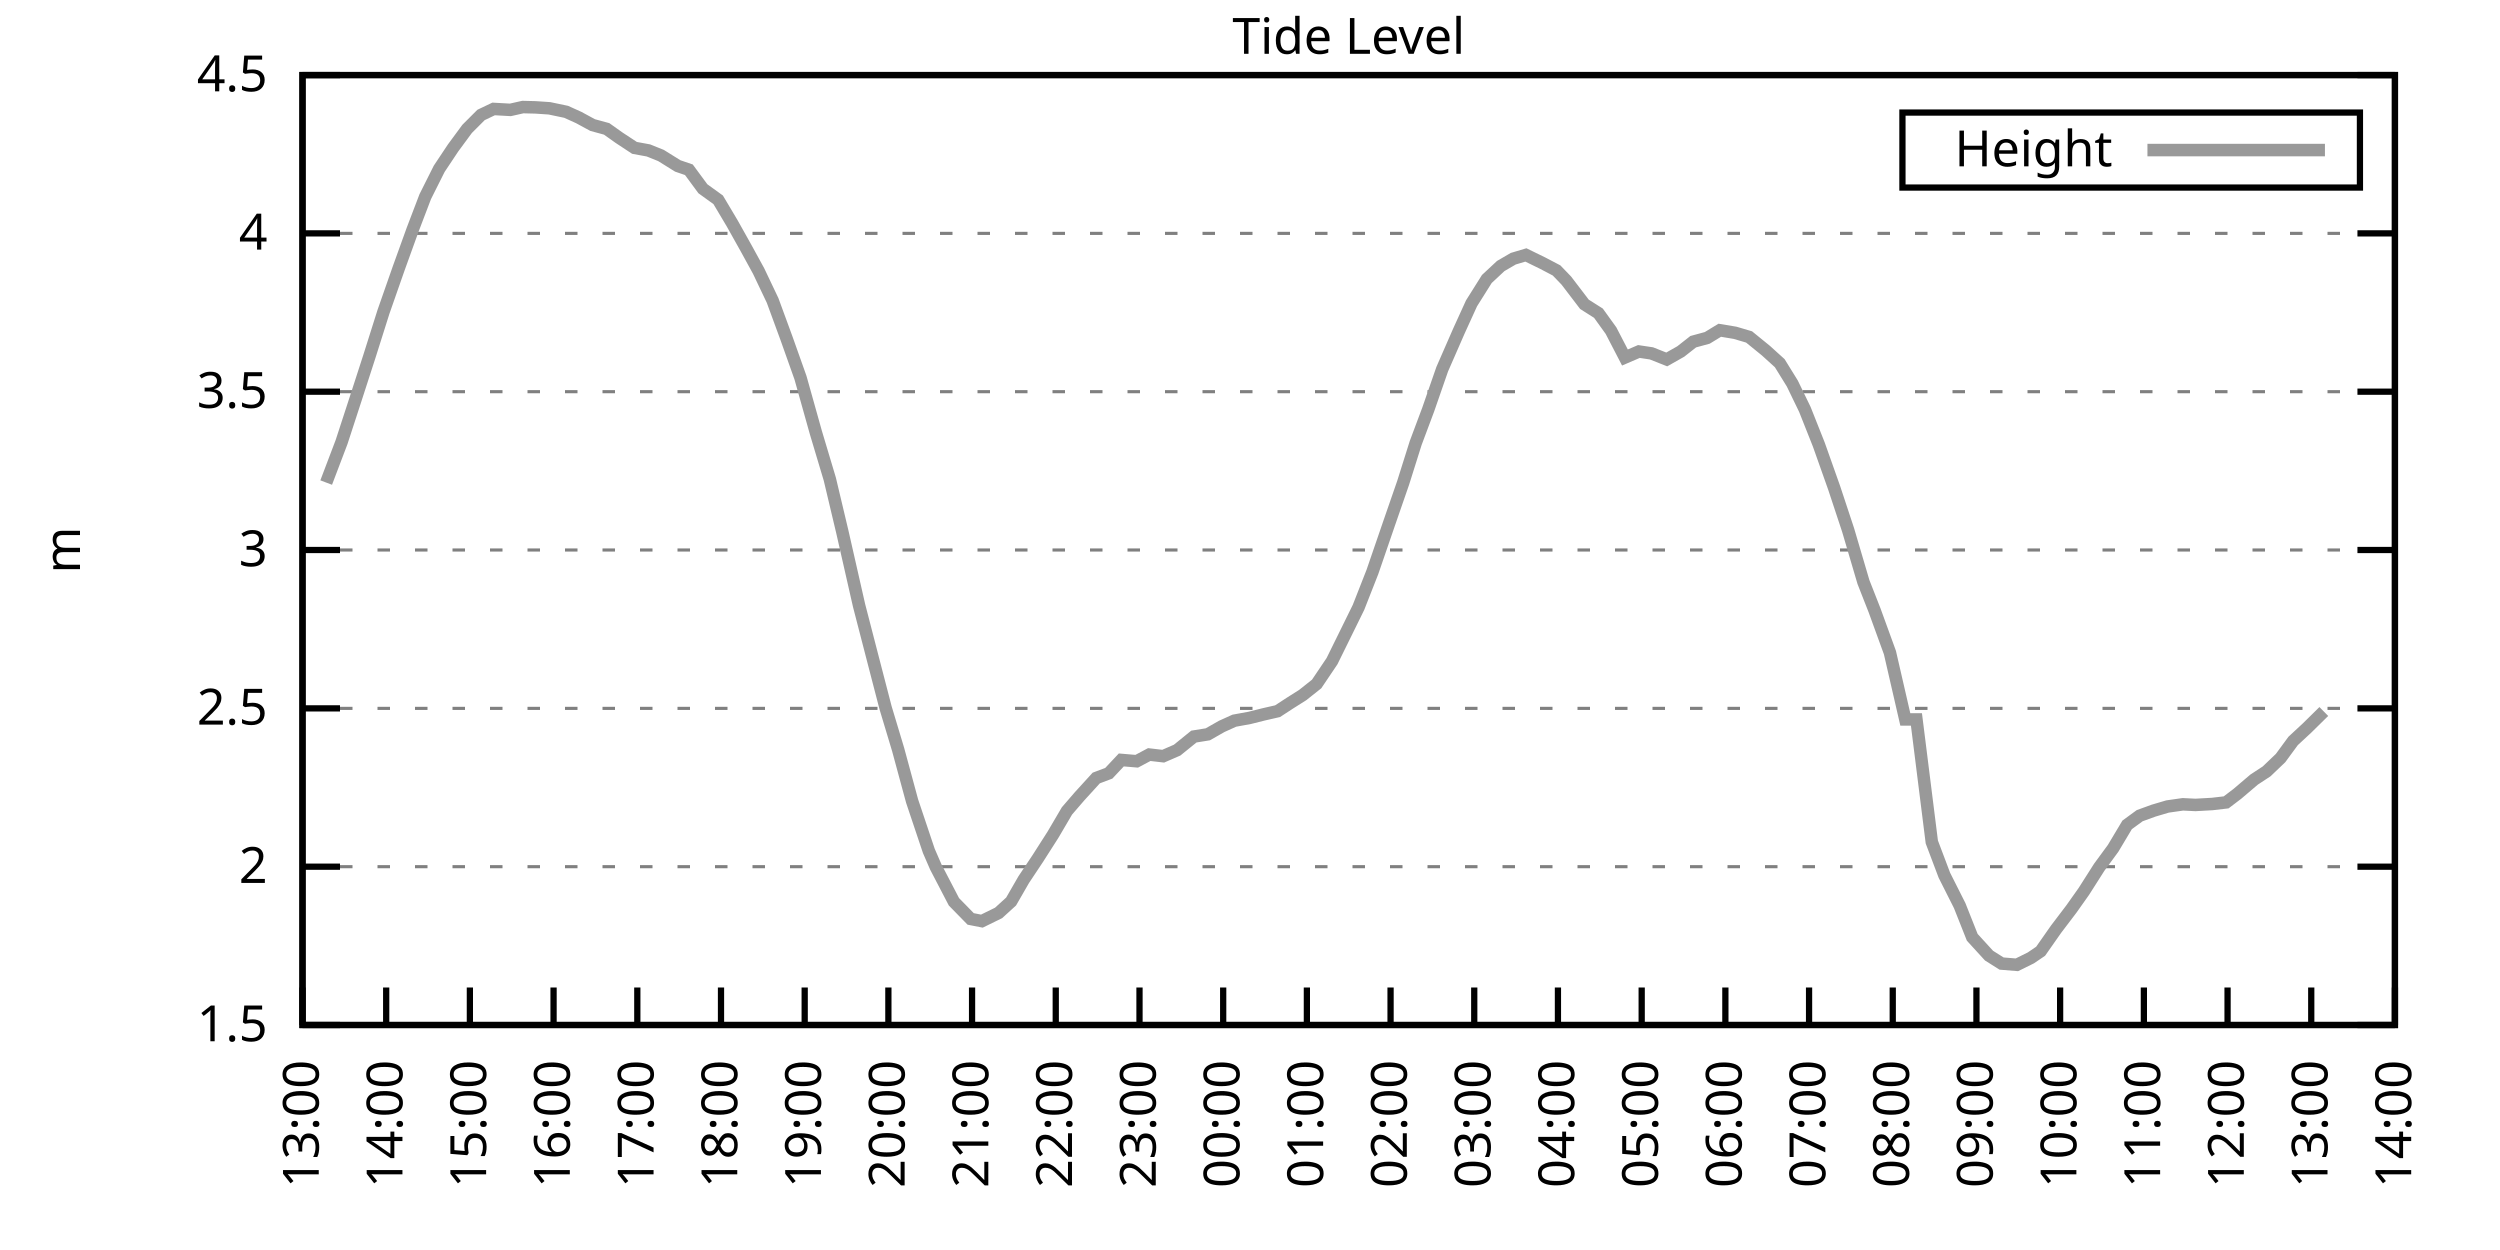
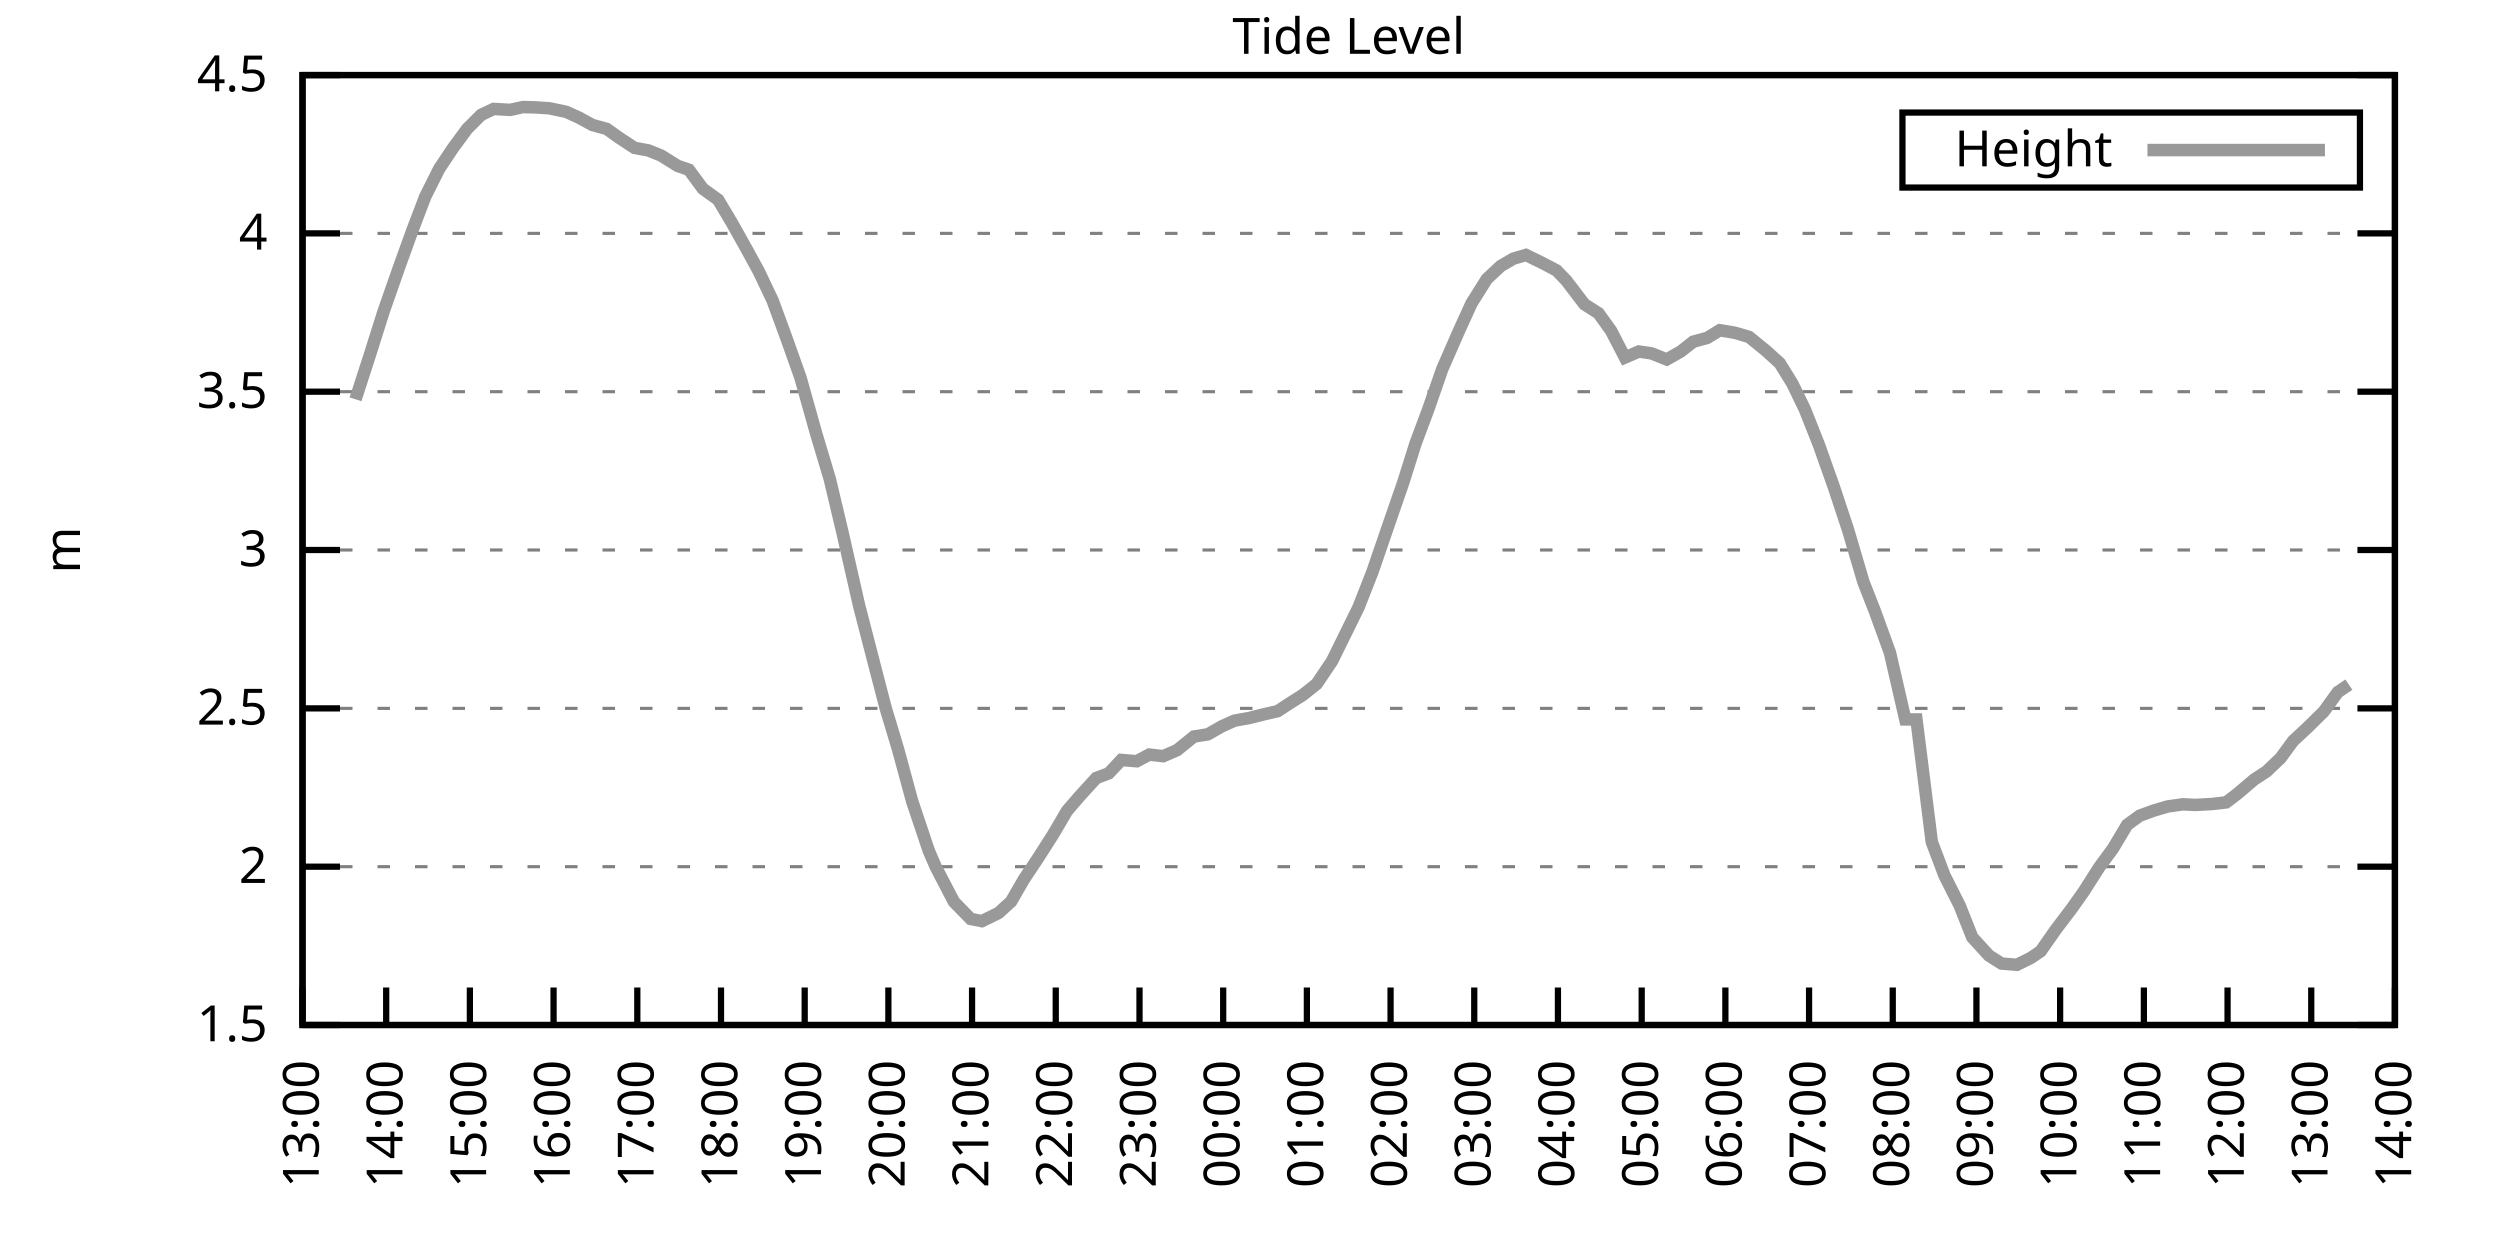
<svg xmlns="http://www.w3.org/2000/svg" xmlns:xlink="http://www.w3.org/1999/xlink" width="400" height="200" viewBox="0 0 400 200">
  <g id="gnuplot_canvas">
    <rect x="0" y="0" width="400" height="200" fill="none" />
    <defs>
      <circle id="gpDot" r="0.5" stroke-width="0.5" stroke="currentColor" />
      <path id="gpPt0" stroke-width="0.333" stroke="currentColor" d="M-1,0 h2 M0,-1 v2" />
      <path id="gpPt1" stroke-width="0.333" stroke="currentColor" d="M-1,-1 L1,1 M1,-1 L-1,1" />
      <path id="gpPt2" stroke-width="0.333" stroke="currentColor" d="M-1,0 L1,0 M0,-1 L0,1 M-1,-1 L1,1 M-1,1 L1,-1" />
      <rect id="gpPt3" stroke-width="0.333" stroke="currentColor" x="-1" y="-1" width="2" height="2" />
      <rect id="gpPt4" stroke-width="0.333" stroke="currentColor" fill="currentColor" x="-1" y="-1" width="2" height="2" />
      <circle id="gpPt5" stroke-width="0.333" stroke="currentColor" cx="0" cy="0" r="1" />
      <use xlink:href="#gpPt5" id="gpPt6" fill="currentColor" stroke="none" />
      <path id="gpPt7" stroke-width="0.333" stroke="currentColor" d="M0,-1.33 L-1.33,0.67 L1.33,0.67 z" />
      <use xlink:href="#gpPt7" id="gpPt8" fill="currentColor" stroke="none" />
      <use xlink:href="#gpPt7" id="gpPt9" stroke="currentColor" transform="rotate(180)" />
      <use xlink:href="#gpPt9" id="gpPt10" fill="currentColor" stroke="none" />
      <use xlink:href="#gpPt3" id="gpPt11" stroke="currentColor" transform="rotate(45)" />
      <use xlink:href="#gpPt11" id="gpPt12" fill="currentColor" stroke="none" />
      <path id="gpPt13" stroke-width="0.333" stroke="currentColor" d="M0,1.330 L1.265,0.411 L0.782,-1.067 L-0.782,-1.076 L-1.265,0.411 z" />
      <use xlink:href="#gpPt13" id="gpPt14" fill="currentColor" stroke="none" />
      <filter id="textbox" filterUnits="objectBoundingBox" x="0" y="0" height="1" width="1">
        <feFlood flood-color="white" flood-opacity="1" result="bgnd" />
        <feComposite in="SourceGraphic" in2="bgnd" operator="atop" />
      </filter>
      <filter id="greybox" filterUnits="objectBoundingBox" x="0" y="0" height="1" width="1">
        <feFlood flood-color="lightgrey" flood-opacity="1" result="grey" />
        <feComposite in="SourceGraphic" in2="grey" operator="atop" />
      </filter>
    </defs>
    <g fill="none" color="white" stroke="currentColor" stroke-width="1.00" stroke-linecap="butt" stroke-linejoin="miter">
</g>
    <g fill="none" color="black" stroke="currentColor" stroke-width="1.00" stroke-linecap="butt" stroke-linejoin="miter">
      <g stroke="none" shape-rendering="crispEdges">
        <polygon fill="rgb(255, 255, 255)" points="48.40,164.00 383.18,164.00 383.18,12.02 48.40,12.02 " />
      </g>
    </g>
    <g fill="none" color="black" stroke="currentColor" stroke-width="1.00" stroke-linecap="butt" stroke-linejoin="miter">
</g>
    <g fill="none" color="black" stroke="black" stroke-width="0.50" stroke-linecap="butt" stroke-linejoin="miter">
</g>
    <g fill="none" color="gray" stroke="currentColor" stroke-width="0.50" stroke-linecap="butt" stroke-linejoin="miter">
      <path stroke="gray" stroke-dasharray="2,4" class="gridline" d="M48.40,164.00 L383.19,164.00  " />
    </g>
    <g fill="none" color="gray" stroke="gray" stroke-width="1.00" stroke-linecap="butt" stroke-linejoin="miter">
</g>
    <g fill="none" color="black" stroke="currentColor" stroke-width="1.00" stroke-linecap="butt" stroke-linejoin="miter">
      <path stroke="black" d="M48.40,164.00 L54.40,164.00 M383.19,164.00 L377.19,164.00  " />
      <g transform="translate(42.80,166.60)" stroke="none" fill="black" font-family="Sans" font-size="8.00" text-anchor="end">
        <text>
          <tspan font-family="Sans"> 1.5</tspan>
        </text>
      </g>
    </g>
    <g fill="none" color="black" stroke="currentColor" stroke-width="1.00" stroke-linecap="butt" stroke-linejoin="miter">
</g>
    <g fill="none" color="black" stroke="black" stroke-width="0.50" stroke-linecap="butt" stroke-linejoin="miter">
</g>
    <g fill="none" color="gray" stroke="currentColor" stroke-width="0.50" stroke-linecap="butt" stroke-linejoin="miter">
      <path stroke="gray" stroke-dasharray="2,4" class="gridline" d="M48.40,138.67 L383.19,138.67  " />
    </g>
    <g fill="none" color="gray" stroke="gray" stroke-width="1.00" stroke-linecap="butt" stroke-linejoin="miter">
</g>
    <g fill="none" color="black" stroke="currentColor" stroke-width="1.00" stroke-linecap="butt" stroke-linejoin="miter">
      <path stroke="black" d="M48.40,138.67 L54.40,138.67 M383.19,138.67 L377.19,138.67  " />
      <g transform="translate(42.80,141.27)" stroke="none" fill="black" font-family="Sans" font-size="8.00" text-anchor="end">
        <text>
          <tspan font-family="Sans"> 2</tspan>
        </text>
      </g>
    </g>
    <g fill="none" color="black" stroke="currentColor" stroke-width="1.00" stroke-linecap="butt" stroke-linejoin="miter">
</g>
    <g fill="none" color="black" stroke="black" stroke-width="0.50" stroke-linecap="butt" stroke-linejoin="miter">
</g>
    <g fill="none" color="gray" stroke="currentColor" stroke-width="0.50" stroke-linecap="butt" stroke-linejoin="miter">
      <path stroke="gray" stroke-dasharray="2,4" class="gridline" d="M48.40,113.34 L383.19,113.34  " />
    </g>
    <g fill="none" color="gray" stroke="gray" stroke-width="1.00" stroke-linecap="butt" stroke-linejoin="miter">
</g>
    <g fill="none" color="black" stroke="currentColor" stroke-width="1.00" stroke-linecap="butt" stroke-linejoin="miter">
      <path stroke="black" d="M48.40,113.34 L54.40,113.34 M383.19,113.34 L377.19,113.34  " />
      <g transform="translate(42.80,115.94)" stroke="none" fill="black" font-family="Sans" font-size="8.00" text-anchor="end">
        <text>
          <tspan font-family="Sans"> 2.5</tspan>
        </text>
      </g>
    </g>
    <g fill="none" color="black" stroke="currentColor" stroke-width="1.00" stroke-linecap="butt" stroke-linejoin="miter">
</g>
    <g fill="none" color="black" stroke="black" stroke-width="0.50" stroke-linecap="butt" stroke-linejoin="miter">
</g>
    <g fill="none" color="gray" stroke="currentColor" stroke-width="0.50" stroke-linecap="butt" stroke-linejoin="miter">
      <path stroke="gray" stroke-dasharray="2,4" class="gridline" d="M48.40,88.00 L383.19,88.00  " />
    </g>
    <g fill="none" color="gray" stroke="gray" stroke-width="1.00" stroke-linecap="butt" stroke-linejoin="miter">
</g>
    <g fill="none" color="black" stroke="currentColor" stroke-width="1.00" stroke-linecap="butt" stroke-linejoin="miter">
      <path stroke="black" d="M48.40,88.00 L54.40,88.00 M383.19,88.00 L377.19,88.00  " />
      <g transform="translate(42.80,90.60)" stroke="none" fill="black" font-family="Sans" font-size="8.00" text-anchor="end">
        <text>
          <tspan font-family="Sans"> 3</tspan>
        </text>
      </g>
    </g>
    <g fill="none" color="black" stroke="currentColor" stroke-width="1.00" stroke-linecap="butt" stroke-linejoin="miter">
</g>
    <g fill="none" color="black" stroke="black" stroke-width="0.50" stroke-linecap="butt" stroke-linejoin="miter">
</g>
    <g fill="none" color="gray" stroke="currentColor" stroke-width="0.50" stroke-linecap="butt" stroke-linejoin="miter">
      <path stroke="gray" stroke-dasharray="2,4" class="gridline" d="M48.40,62.67 L383.19,62.67  " />
    </g>
    <g fill="none" color="gray" stroke="gray" stroke-width="1.00" stroke-linecap="butt" stroke-linejoin="miter">
</g>
    <g fill="none" color="black" stroke="currentColor" stroke-width="1.00" stroke-linecap="butt" stroke-linejoin="miter">
      <path stroke="black" d="M48.40,62.67 L54.40,62.67 M383.19,62.67 L377.19,62.67  " />
      <g transform="translate(42.80,65.27)" stroke="none" fill="black" font-family="Sans" font-size="8.00" text-anchor="end">
        <text>
          <tspan font-family="Sans"> 3.5</tspan>
        </text>
      </g>
    </g>
    <g fill="none" color="black" stroke="currentColor" stroke-width="1.00" stroke-linecap="butt" stroke-linejoin="miter">
</g>
    <g fill="none" color="black" stroke="black" stroke-width="0.50" stroke-linecap="butt" stroke-linejoin="miter">
</g>
    <g fill="none" color="gray" stroke="currentColor" stroke-width="0.50" stroke-linecap="butt" stroke-linejoin="miter">
      <path stroke="gray" stroke-dasharray="2,4" class="gridline" d="M48.40,37.34 L383.19,37.34  " />
    </g>
    <g fill="none" color="gray" stroke="gray" stroke-width="1.00" stroke-linecap="butt" stroke-linejoin="miter">
</g>
    <g fill="none" color="black" stroke="currentColor" stroke-width="1.00" stroke-linecap="butt" stroke-linejoin="miter">
      <path stroke="black" d="M48.40,37.34 L54.40,37.34 M383.19,37.34 L377.19,37.34  " />
      <g transform="translate(42.80,39.94)" stroke="none" fill="black" font-family="Sans" font-size="8.00" text-anchor="end">
        <text>
          <tspan font-family="Sans"> 4</tspan>
        </text>
      </g>
    </g>
    <g fill="none" color="black" stroke="currentColor" stroke-width="1.00" stroke-linecap="butt" stroke-linejoin="miter">
</g>
    <g fill="none" color="black" stroke="black" stroke-width="0.50" stroke-linecap="butt" stroke-linejoin="miter">
</g>
    <g fill="none" color="gray" stroke="currentColor" stroke-width="0.50" stroke-linecap="butt" stroke-linejoin="miter">
      <path stroke="gray" stroke-dasharray="2,4" class="gridline" d="M48.40,12.01 L383.19,12.01  " />
    </g>
    <g fill="none" color="gray" stroke="gray" stroke-width="1.00" stroke-linecap="butt" stroke-linejoin="miter">
</g>
    <g fill="none" color="black" stroke="currentColor" stroke-width="1.00" stroke-linecap="butt" stroke-linejoin="miter">
      <path stroke="black" d="M48.40,12.01 L54.40,12.01 M383.19,12.01 L377.19,12.01  " />
      <g transform="translate(42.80,14.61)" stroke="none" fill="black" font-family="Sans" font-size="8.00" text-anchor="end">
        <text>
          <tspan font-family="Sans"> 4.5</tspan>
        </text>
      </g>
    </g>
    <g fill="none" color="black" stroke="currentColor" stroke-width="1.00" stroke-linecap="butt" stroke-linejoin="miter">
      <path stroke="black" d="M48.40,164.00 L48.40,158.00  " />
      <g transform="translate(51.00,169.60) rotate(270.00)" stroke="none" fill="black" font-family="Sans" font-size="8.00" text-anchor="end">
        <text>
          <tspan font-family="Sans">13:00</tspan>
        </text>
      </g>
    </g>
    <g fill="none" color="black" stroke="currentColor" stroke-width="1.00" stroke-linecap="butt" stroke-linejoin="miter">
      <path stroke="black" d="M61.79,164.00 L61.79,158.00  " />
      <g transform="translate(64.39,169.60) rotate(270.00)" stroke="none" fill="black" font-family="Sans" font-size="8.00" text-anchor="end">
        <text>
          <tspan font-family="Sans">14:00</tspan>
        </text>
      </g>
    </g>
    <g fill="none" color="black" stroke="currentColor" stroke-width="1.00" stroke-linecap="butt" stroke-linejoin="miter">
      <path stroke="black" d="M75.18,164.00 L75.18,158.00  " />
      <g transform="translate(77.78,169.60) rotate(270.00)" stroke="none" fill="black" font-family="Sans" font-size="8.00" text-anchor="end">
        <text>
          <tspan font-family="Sans">15:00</tspan>
        </text>
      </g>
    </g>
    <g fill="none" color="black" stroke="currentColor" stroke-width="1.00" stroke-linecap="butt" stroke-linejoin="miter">
      <path stroke="black" d="M88.57,164.00 L88.57,158.00  " />
      <g transform="translate(91.17,169.60) rotate(270.00)" stroke="none" fill="black" font-family="Sans" font-size="8.00" text-anchor="end">
        <text>
          <tspan font-family="Sans">16:00</tspan>
        </text>
      </g>
    </g>
    <g fill="none" color="black" stroke="currentColor" stroke-width="1.00" stroke-linecap="butt" stroke-linejoin="miter">
      <path stroke="black" d="M101.97,164.00 L101.97,158.00  " />
      <g transform="translate(104.57,169.60) rotate(270.00)" stroke="none" fill="black" font-family="Sans" font-size="8.00" text-anchor="end">
        <text>
          <tspan font-family="Sans">17:00</tspan>
        </text>
      </g>
    </g>
    <g fill="none" color="black" stroke="currentColor" stroke-width="1.00" stroke-linecap="butt" stroke-linejoin="miter">
      <path stroke="black" d="M115.36,164.00 L115.36,158.00  " />
      <g transform="translate(117.96,169.60) rotate(270.00)" stroke="none" fill="black" font-family="Sans" font-size="8.00" text-anchor="end">
        <text>
          <tspan font-family="Sans">18:00</tspan>
        </text>
      </g>
    </g>
    <g fill="none" color="black" stroke="currentColor" stroke-width="1.00" stroke-linecap="butt" stroke-linejoin="miter">
      <path stroke="black" d="M128.75,164.00 L128.75,158.00  " />
      <g transform="translate(131.35,169.60) rotate(270.00)" stroke="none" fill="black" font-family="Sans" font-size="8.00" text-anchor="end">
        <text>
          <tspan font-family="Sans">19:00</tspan>
        </text>
      </g>
    </g>
    <g fill="none" color="black" stroke="currentColor" stroke-width="1.00" stroke-linecap="butt" stroke-linejoin="miter">
      <path stroke="black" d="M142.14,164.00 L142.14,158.00  " />
      <g transform="translate(144.74,169.60) rotate(270.00)" stroke="none" fill="black" font-family="Sans" font-size="8.00" text-anchor="end">
        <text>
          <tspan font-family="Sans">20:00</tspan>
        </text>
      </g>
    </g>
    <g fill="none" color="black" stroke="currentColor" stroke-width="1.00" stroke-linecap="butt" stroke-linejoin="miter">
      <path stroke="black" d="M155.53,164.00 L155.53,158.00  " />
      <g transform="translate(158.13,169.60) rotate(270.00)" stroke="none" fill="black" font-family="Sans" font-size="8.00" text-anchor="end">
        <text>
          <tspan font-family="Sans">21:00</tspan>
        </text>
      </g>
    </g>
    <g fill="none" color="black" stroke="currentColor" stroke-width="1.00" stroke-linecap="butt" stroke-linejoin="miter">
      <path stroke="black" d="M168.92,164.00 L168.92,158.00  " />
      <g transform="translate(171.52,169.60) rotate(270.00)" stroke="none" fill="black" font-family="Sans" font-size="8.00" text-anchor="end">
        <text>
          <tspan font-family="Sans">22:00</tspan>
        </text>
      </g>
    </g>
    <g fill="none" color="black" stroke="currentColor" stroke-width="1.00" stroke-linecap="butt" stroke-linejoin="miter">
      <path stroke="black" d="M182.32,164.00 L182.32,158.00  " />
      <g transform="translate(184.92,169.60) rotate(270.00)" stroke="none" fill="black" font-family="Sans" font-size="8.00" text-anchor="end">
        <text>
          <tspan font-family="Sans">23:00</tspan>
        </text>
      </g>
    </g>
    <g fill="none" color="black" stroke="currentColor" stroke-width="1.00" stroke-linecap="butt" stroke-linejoin="miter">
      <path stroke="black" d="M195.71,164.00 L195.71,158.00  " />
      <g transform="translate(198.31,169.60) rotate(270.00)" stroke="none" fill="black" font-family="Sans" font-size="8.00" text-anchor="end">
        <text>
          <tspan font-family="Sans">00:00</tspan>
        </text>
      </g>
    </g>
    <g fill="none" color="black" stroke="currentColor" stroke-width="1.00" stroke-linecap="butt" stroke-linejoin="miter">
      <path stroke="black" d="M209.10,164.00 L209.10,158.00  " />
      <g transform="translate(211.70,169.60) rotate(270.00)" stroke="none" fill="black" font-family="Sans" font-size="8.00" text-anchor="end">
        <text>
          <tspan font-family="Sans">01:00</tspan>
        </text>
      </g>
    </g>
    <g fill="none" color="black" stroke="currentColor" stroke-width="1.00" stroke-linecap="butt" stroke-linejoin="miter">
      <path stroke="black" d="M222.49,164.00 L222.49,158.00  " />
      <g transform="translate(225.09,169.60) rotate(270.00)" stroke="none" fill="black" font-family="Sans" font-size="8.00" text-anchor="end">
        <text>
          <tspan font-family="Sans">02:00</tspan>
        </text>
      </g>
    </g>
    <g fill="none" color="black" stroke="currentColor" stroke-width="1.00" stroke-linecap="butt" stroke-linejoin="miter">
      <path stroke="black" d="M235.88,164.00 L235.88,158.00  " />
      <g transform="translate(238.48,169.60) rotate(270.00)" stroke="none" fill="black" font-family="Sans" font-size="8.00" text-anchor="end">
        <text>
          <tspan font-family="Sans">03:00</tspan>
        </text>
      </g>
    </g>
    <g fill="none" color="black" stroke="currentColor" stroke-width="1.00" stroke-linecap="butt" stroke-linejoin="miter">
      <path stroke="black" d="M249.27,164.00 L249.27,158.00  " />
      <g transform="translate(251.87,169.60) rotate(270.00)" stroke="none" fill="black" font-family="Sans" font-size="8.00" text-anchor="end">
        <text>
          <tspan font-family="Sans">04:00</tspan>
        </text>
      </g>
    </g>
    <g fill="none" color="black" stroke="currentColor" stroke-width="1.00" stroke-linecap="butt" stroke-linejoin="miter">
      <path stroke="black" d="M262.67,164.00 L262.67,158.00  " />
      <g transform="translate(265.27,169.60) rotate(270.00)" stroke="none" fill="black" font-family="Sans" font-size="8.00" text-anchor="end">
        <text>
          <tspan font-family="Sans">05:00</tspan>
        </text>
      </g>
    </g>
    <g fill="none" color="black" stroke="currentColor" stroke-width="1.00" stroke-linecap="butt" stroke-linejoin="miter">
      <path stroke="black" d="M276.06,164.00 L276.06,158.00  " />
      <g transform="translate(278.66,169.60) rotate(270.00)" stroke="none" fill="black" font-family="Sans" font-size="8.00" text-anchor="end">
        <text>
          <tspan font-family="Sans">06:00</tspan>
        </text>
      </g>
    </g>
    <g fill="none" color="black" stroke="currentColor" stroke-width="1.00" stroke-linecap="butt" stroke-linejoin="miter">
      <path stroke="black" d="M289.45,164.00 L289.45,158.00  " />
      <g transform="translate(292.05,169.60) rotate(270.00)" stroke="none" fill="black" font-family="Sans" font-size="8.00" text-anchor="end">
        <text>
          <tspan font-family="Sans">07:00</tspan>
        </text>
      </g>
    </g>
    <g fill="none" color="black" stroke="currentColor" stroke-width="1.00" stroke-linecap="butt" stroke-linejoin="miter">
      <path stroke="black" d="M302.84,164.00 L302.84,158.00  " />
      <g transform="translate(305.44,169.60) rotate(270.00)" stroke="none" fill="black" font-family="Sans" font-size="8.00" text-anchor="end">
        <text>
          <tspan font-family="Sans">08:00</tspan>
        </text>
      </g>
    </g>
    <g fill="none" color="black" stroke="currentColor" stroke-width="1.00" stroke-linecap="butt" stroke-linejoin="miter">
      <path stroke="black" d="M316.23,164.00 L316.23,158.00  " />
      <g transform="translate(318.83,169.60) rotate(270.00)" stroke="none" fill="black" font-family="Sans" font-size="8.00" text-anchor="end">
        <text>
          <tspan font-family="Sans">09:00</tspan>
        </text>
      </g>
    </g>
    <g fill="none" color="black" stroke="currentColor" stroke-width="1.00" stroke-linecap="butt" stroke-linejoin="miter">
      <path stroke="black" d="M329.62,164.00 L329.62,158.00  " />
      <g transform="translate(332.22,169.60) rotate(270.00)" stroke="none" fill="black" font-family="Sans" font-size="8.00" text-anchor="end">
        <text>
          <tspan font-family="Sans">10:00</tspan>
        </text>
      </g>
    </g>
    <g fill="none" color="black" stroke="currentColor" stroke-width="1.00" stroke-linecap="butt" stroke-linejoin="miter">
      <path stroke="black" d="M343.02,164.00 L343.02,158.00  " />
      <g transform="translate(345.62,169.60) rotate(270.00)" stroke="none" fill="black" font-family="Sans" font-size="8.00" text-anchor="end">
        <text>
          <tspan font-family="Sans">11:00</tspan>
        </text>
      </g>
    </g>
    <g fill="none" color="black" stroke="currentColor" stroke-width="1.00" stroke-linecap="butt" stroke-linejoin="miter">
      <path stroke="black" d="M356.41,164.00 L356.41,158.00  " />
      <g transform="translate(359.01,169.60) rotate(270.00)" stroke="none" fill="black" font-family="Sans" font-size="8.00" text-anchor="end">
        <text>
          <tspan font-family="Sans">12:00</tspan>
        </text>
      </g>
    </g>
    <g fill="none" color="black" stroke="currentColor" stroke-width="1.00" stroke-linecap="butt" stroke-linejoin="miter">
      <path stroke="black" d="M369.80,164.00 L369.80,158.00  " />
      <g transform="translate(372.40,169.60) rotate(270.00)" stroke="none" fill="black" font-family="Sans" font-size="8.00" text-anchor="end">
        <text>
          <tspan font-family="Sans">13:00</tspan>
        </text>
      </g>
    </g>
    <g fill="none" color="black" stroke="currentColor" stroke-width="1.00" stroke-linecap="butt" stroke-linejoin="miter">
      <path stroke="black" d="M383.19,164.00 L383.19,158.00  " />
      <g transform="translate(385.79,169.60) rotate(270.00)" stroke="none" fill="black" font-family="Sans" font-size="8.00" text-anchor="end">
        <text>
          <tspan font-family="Sans">14:00</tspan>
        </text>
      </g>
    </g>
    <g fill="none" color="black" stroke="currentColor" stroke-width="1.00" stroke-linecap="butt" stroke-linejoin="miter">
</g>
    <g fill="none" color="black" stroke="currentColor" stroke-width="1.00" stroke-linecap="butt" stroke-linejoin="miter">
      <path stroke="black" d="M48.40,12.01 L48.40,164.00 L383.19,164.00 L383.19,12.01 L48.40,12.01 Z  " />
    </g>
    <g fill="none" color="black" stroke="currentColor" stroke-width="1.00" stroke-linecap="butt" stroke-linejoin="miter">
</g>
    <g fill="none" color="black" stroke="currentColor" stroke-width="1.00" stroke-linecap="butt" stroke-linejoin="miter">
      <path stroke="black" d="M304.39,30.01 L304.39,18.01 L377.59,18.01 L377.59,30.01 L304.39,30.01 Z  " />
    </g>
    <g id="Tide_level_plot_1">
      <g fill="none" color="white" stroke="black" stroke-width="2.00" stroke-linecap="butt" stroke-linejoin="miter">
</g>
      <g fill="none" color="black" stroke="currentColor" stroke-width="2.00" stroke-linecap="butt" stroke-linejoin="miter">
        <g transform="translate(337.99,26.61)" stroke="none" fill="black" font-family="Sans" font-size="8.00" text-anchor="end">
          <text>
            <tspan font-family="Sans">Height</tspan>
          </text>
        </g>
      </g>
      <g fill="none" color="black" stroke="currentColor" stroke-width="2.00" stroke-linecap="butt" stroke-linejoin="miter">
-         <path stroke="rgb(153, 153, 153)" d="M343.59,24.01 L371.99,24.01 M52.19,77.21 L54.65,70.73 L56.88,63.89 L59.11,57.00 L61.35,49.91 L63.80,42.91   L66.03,36.73 L68.04,31.46 L70.27,27.01 L72.50,23.66 L74.74,20.62 L76.97,18.39 L78.98,17.43 L81.66,17.58   L83.66,17.13 L85.67,17.18 L87.91,17.33 L90.58,17.89 L92.59,18.80 L94.82,20.01 L97.06,20.62 L99.06,22.04   L101.52,23.66 L103.75,24.07 L105.76,24.88 L108.44,26.55 L110.22,27.16 L112.46,30.20 L114.91,31.97 L117.14,35.72   L119.38,39.72 L121.38,43.37 L123.62,48.08 L125.85,54.16 L128.08,60.44 L130.54,69.21 L132.77,76.66 L134.78,85.12   L137.45,96.87 L139.69,105.53 L141.69,113.24 L143.70,119.92 L145.94,128.18 L148.61,136.14 L149.73,138.72 L152.63,144.29   L155.31,147.03 L157.10,147.38 L159.77,146.07 L161.78,144.24 L163.79,140.75 L166.02,137.40 L168.48,133.55 L170.71,129.75   L172.72,127.42 L175.40,124.48 L177.41,123.72 L179.41,121.59 L181.87,121.80 L183.88,120.73 L186.11,120.99 L188.34,120.02   L191.02,117.85 L193.25,117.49 L195.48,116.22 L197.49,115.31 L199.95,114.86 L202.18,114.30 L204.41,113.79 L206.42,112.48   L208.43,111.21 L210.66,109.44 L213.12,105.79 L215.57,100.82 L217.36,97.18 L219.59,91.50 L222.27,83.70 L224.50,77.26   L226.51,70.88 L228.52,65.51 L230.75,59.08 L233.43,52.95 L235.44,48.54 L237.89,44.64 L240.12,42.56 L242.13,41.39   L244.14,40.79 L246.82,42.10 L249.05,43.27 L250.61,44.89 L253.51,48.69 L255.75,50.11 L257.76,52.90 L259.99,57.20   L262.22,56.24 L264.23,56.54 L266.68,57.51 L268.92,56.24 L270.92,54.67 L273.16,54.06 L275.16,52.84 L277.62,53.25   L279.85,53.91 L282.53,56.09 L284.76,58.11 L286.77,61.36 L288.78,65.51 L291.01,71.13 L293.47,78.07 L295.70,84.81   L298.15,93.12 L299.94,97.68 L302.39,104.42 L304.85,115.11 L306.63,115.11 L309.09,134.72 L311.10,140.04 L313.55,144.90   L315.56,149.97 L318.24,152.90 L320.25,154.17 L322.70,154.37 L324.94,153.26 L326.50,152.20 L328.95,148.70 L331.41,145.46   L333.42,142.62 L335.87,138.77 L338.10,135.73 L340.34,131.98 L342.35,130.51 L344.58,129.70 L346.81,129.04 L349.26,128.69   L351.27,128.79 L353.95,128.64 L356.18,128.38 L357.97,127.02 L360.65,124.74 L362.66,123.42 L364.89,121.29 L366.90,118.55   L369.13,116.48 L371.81,113.84  " />
+         <path stroke="rgb(153, 153, 153)" d="M343.59,24.01 L371.99,24.01 M56.88,63.89 L59.11,57.00 L61.35,49.91 L63.80,42.91 L66.03,36.73 L68.04,31.46   L70.27,27.01 L72.50,23.66 L74.74,20.62 L76.97,18.39 L78.98,17.43 L81.66,17.58 L83.66,17.13 L85.67,17.18   L87.91,17.33 L90.58,17.89 L92.59,18.80 L94.82,20.01 L97.06,20.62 L99.06,22.04 L101.52,23.66 L103.75,24.07   L105.76,24.88 L108.44,26.55 L110.22,27.16 L112.46,30.20 L114.91,31.97 L117.14,35.72 L119.38,39.72 L121.38,43.37   L123.62,48.08 L125.85,54.16 L128.08,60.44 L130.54,69.21 L132.77,76.66 L134.78,85.12 L137.45,96.87 L139.69,105.53   L141.69,113.24 L143.70,119.92 L145.94,128.18 L148.61,136.14 L149.73,138.72 L152.63,144.29 L155.31,147.03 L157.10,147.38   L159.77,146.07 L161.78,144.24 L163.79,140.75 L166.02,137.40 L168.48,133.55 L170.71,129.75 L172.72,127.42 L175.40,124.48   L177.41,123.72 L179.41,121.59 L181.87,121.80 L183.88,120.73 L186.11,120.99 L188.34,120.02 L191.02,117.85 L193.25,117.49   L195.48,116.22 L197.49,115.31 L199.95,114.86 L202.18,114.30 L204.41,113.79 L206.42,112.48 L208.43,111.21 L210.66,109.44   L213.12,105.79 L215.57,100.82 L217.36,97.18 L219.59,91.50 L222.27,83.70 L224.50,77.26 L226.51,70.88 L228.52,65.51   L230.75,59.08 L233.43,52.95 L235.44,48.54 L237.89,44.64 L240.12,42.56 L242.13,41.39 L244.14,40.79 L246.82,42.10   L249.05,43.27 L250.61,44.89 L253.51,48.69 L255.75,50.11 L257.76,52.90 L259.99,57.20 L262.22,56.24 L264.23,56.54   L266.68,57.51 L268.92,56.24 L270.92,54.67 L273.16,54.06 L275.16,52.84 L277.62,53.25 L279.85,53.91 L282.53,56.09   L284.76,58.11 L286.77,61.36 L288.78,65.51 L291.01,71.13 L293.47,78.07 L295.70,84.81 L298.15,93.12 L299.94,97.68   L302.39,104.42 L304.85,115.11 L306.63,115.11 L309.09,134.72 L311.10,140.04 L313.55,144.90 L315.56,149.97 L318.24,152.90   L320.25,154.17 L322.70,154.37 L324.94,153.26 L326.50,152.20 L328.95,148.70 L331.41,145.46 L333.42,142.62 L335.87,138.77   L338.10,135.73 L340.34,131.98 L342.35,130.51 L344.58,129.70 L346.81,129.04 L349.26,128.69 L351.27,128.79 L353.95,128.64   L356.18,128.38 L357.97,127.02 L360.65,124.74 L362.66,123.42 L364.89,121.29 L366.90,118.55 L369.13,116.48 L371.81,113.84   L374.04,110.75 L375.82,109.54  " />
      </g>
    </g>
    <g fill="none" color="black" stroke="currentColor" stroke-width="2.00" stroke-linecap="butt" stroke-linejoin="miter">
</g>
    <g fill="none" color="black" stroke="black" stroke-width="1.00" stroke-linecap="butt" stroke-linejoin="miter">
</g>
    <g fill="none" color="black" stroke="currentColor" stroke-width="1.00" stroke-linecap="butt" stroke-linejoin="miter">
      <path stroke="black" d="M48.40,12.01 L48.40,164.00 L383.19,164.00 L383.19,12.01 L48.40,12.01 Z  " />
      <g transform="translate(12.80,88.01) rotate(270.00)" stroke="none" fill="black" font-family="Sans" font-size="8.00" text-anchor="middle">
        <text>
          <tspan font-family="Sans">m</tspan>
        </text>
      </g>
    </g>
    <g fill="none" color="black" stroke="currentColor" stroke-width="1.00" stroke-linecap="butt" stroke-linejoin="miter">
</g>
    <g fill="none" color="black" stroke="currentColor" stroke-width="1.00" stroke-linecap="butt" stroke-linejoin="miter">
      <g transform="translate(215.79,8.61)" stroke="none" fill="black" font-family="Sans" font-size="8.00" text-anchor="middle">
        <text>
          <tspan font-family="Sans">Tide Level</tspan>
        </text>
      </g>
    </g>
    <g fill="none" color="black" stroke="currentColor" stroke-width="1.00" stroke-linecap="butt" stroke-linejoin="miter">
</g>
  </g>
</svg>
